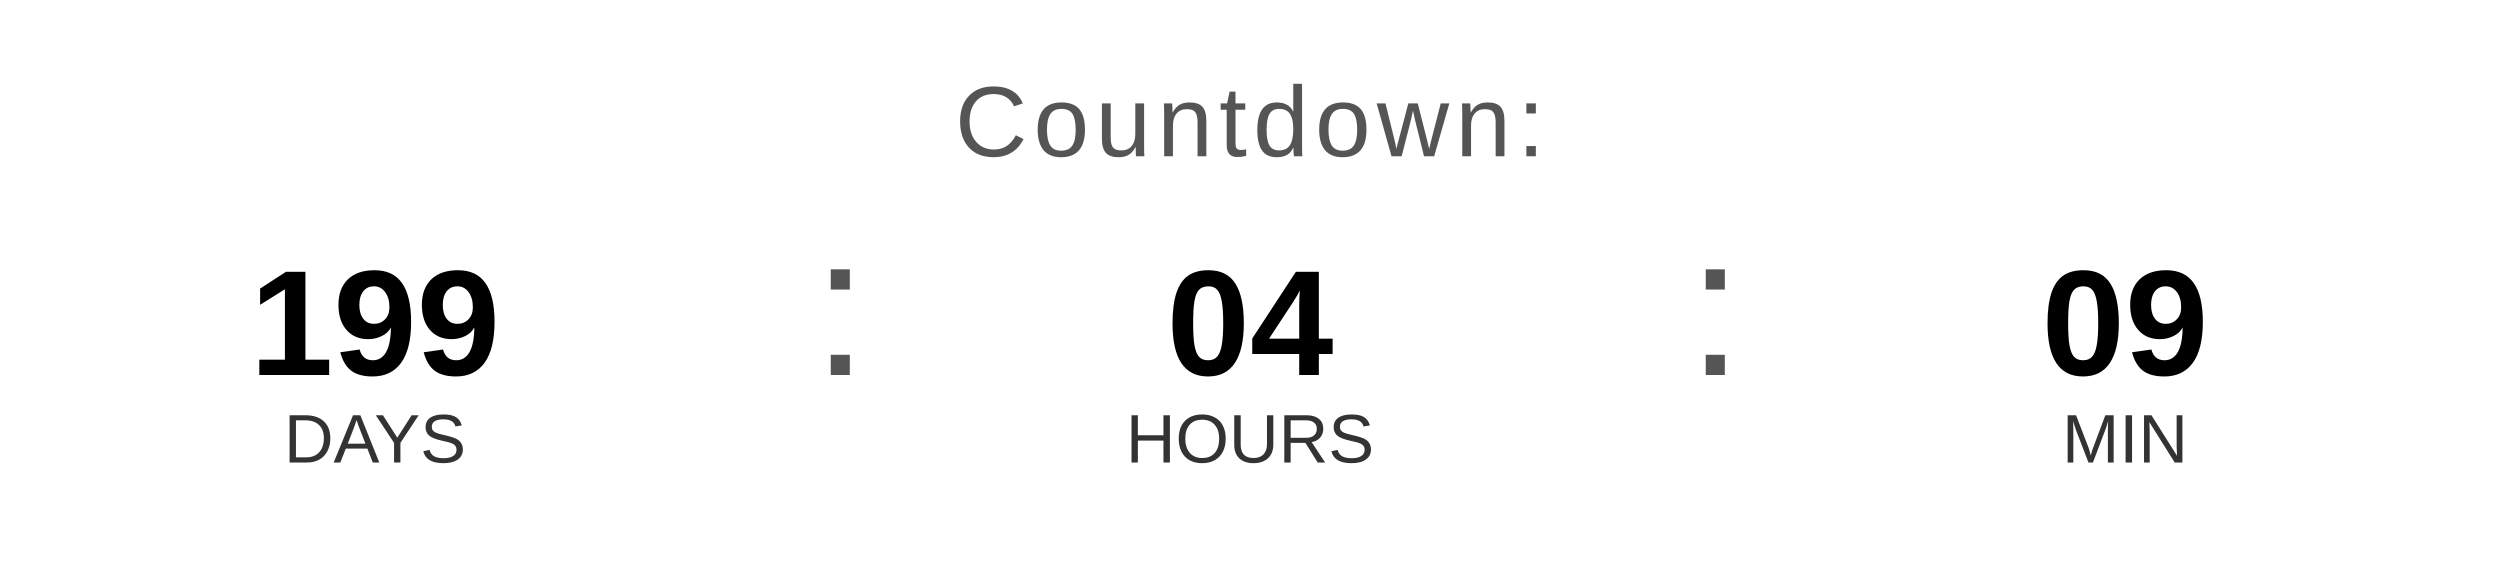
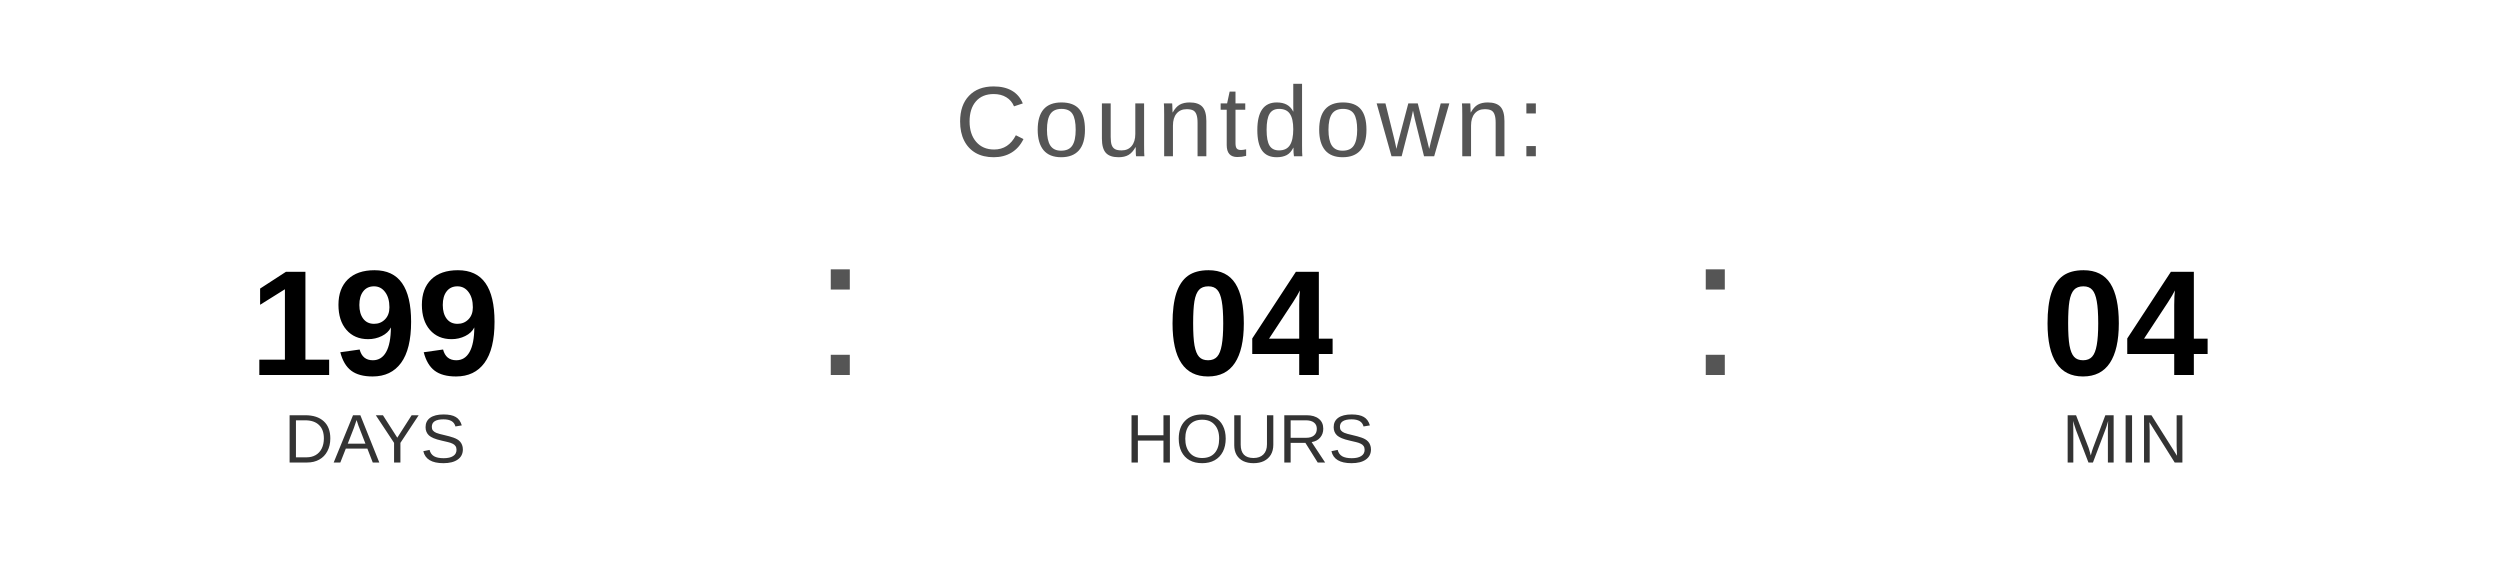
<svg xmlns="http://www.w3.org/2000/svg" width="400" height="90" viewBox="0 0 400 90">
  <text x="200" y="25" font-family="Arial, Helvetica, sans-serif" font-size="16" fill="#555555" text-anchor="middle" letter-spacing="1">
    Countdown:
  </text>
  <text x="60" y="60" font-family="Arial, Helvetica, sans-serif" font-size="24" font-weight="bold" fill="#000000" text-anchor="middle">199</text>
  <text x="60" y="74" font-family="Arial, Helvetica, sans-serif" font-size="11" fill="#333333" text-anchor="middle">DAYS</text>
  <text x="130" y="60" font-family="Arial, sans-serif" font-size="32" fill="#555555">:</text>
  <text x="200" y="60" font-family="Arial, Helvetica, sans-serif" font-size="24" font-weight="bold" fill="#000000" text-anchor="middle">04</text>
  <text x="200" y="74" font-family="Arial, Helvetica, sans-serif" font-size="11" fill="#333333" text-anchor="middle">HOURS</text>
  <text x="270" y="60" font-family="Arial, sans-serif" font-size="32" fill="#555555">:</text>
-   <text x="340" y="60" font-family="Arial, Helvetica, sans-serif" font-size="24" font-weight="bold" fill="#000000" text-anchor="middle">09</text>
+   <text x="340" y="60" font-family="Arial, Helvetica, sans-serif" font-size="24" font-weight="bold" fill="#000000" text-anchor="middle">04</text>
  <text x="340" y="74" font-family="Arial, Helvetica, sans-serif" font-size="11" fill="#333333" text-anchor="middle">MIN</text>
</svg>
